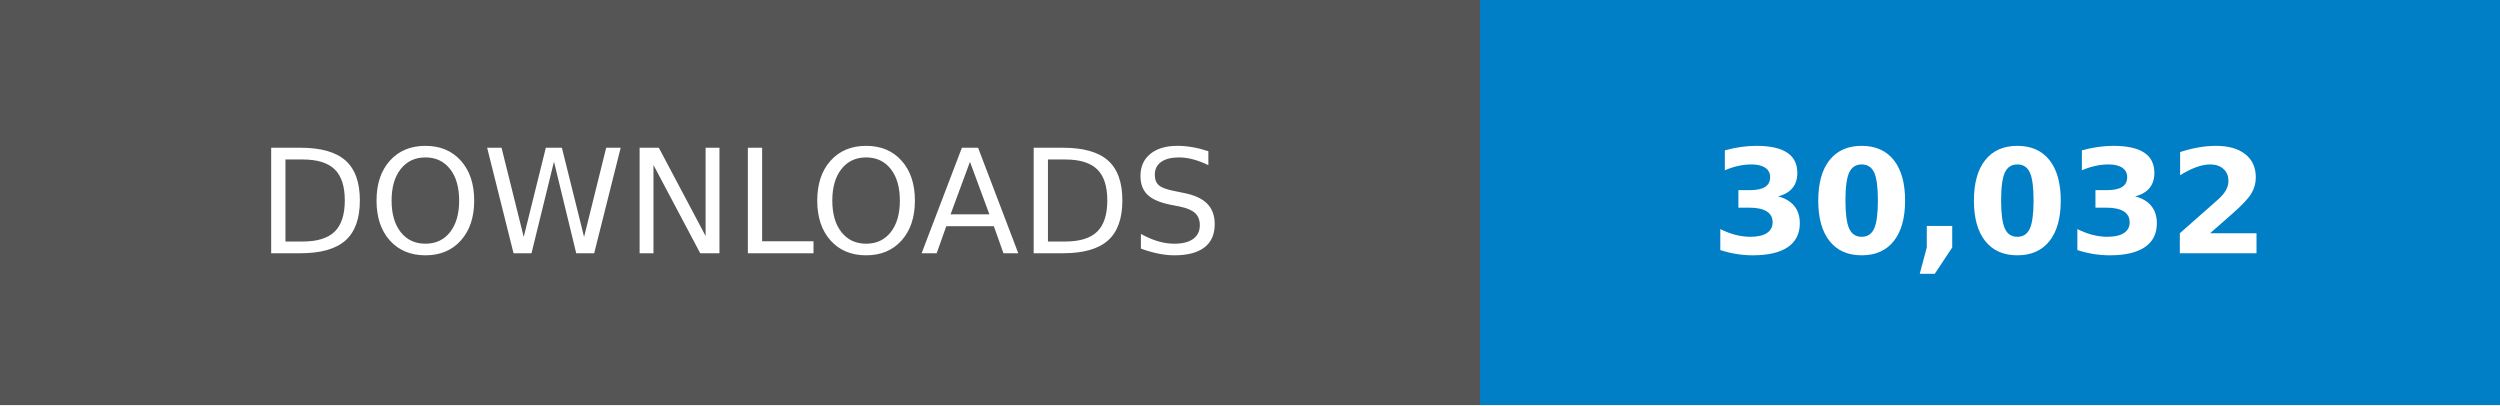
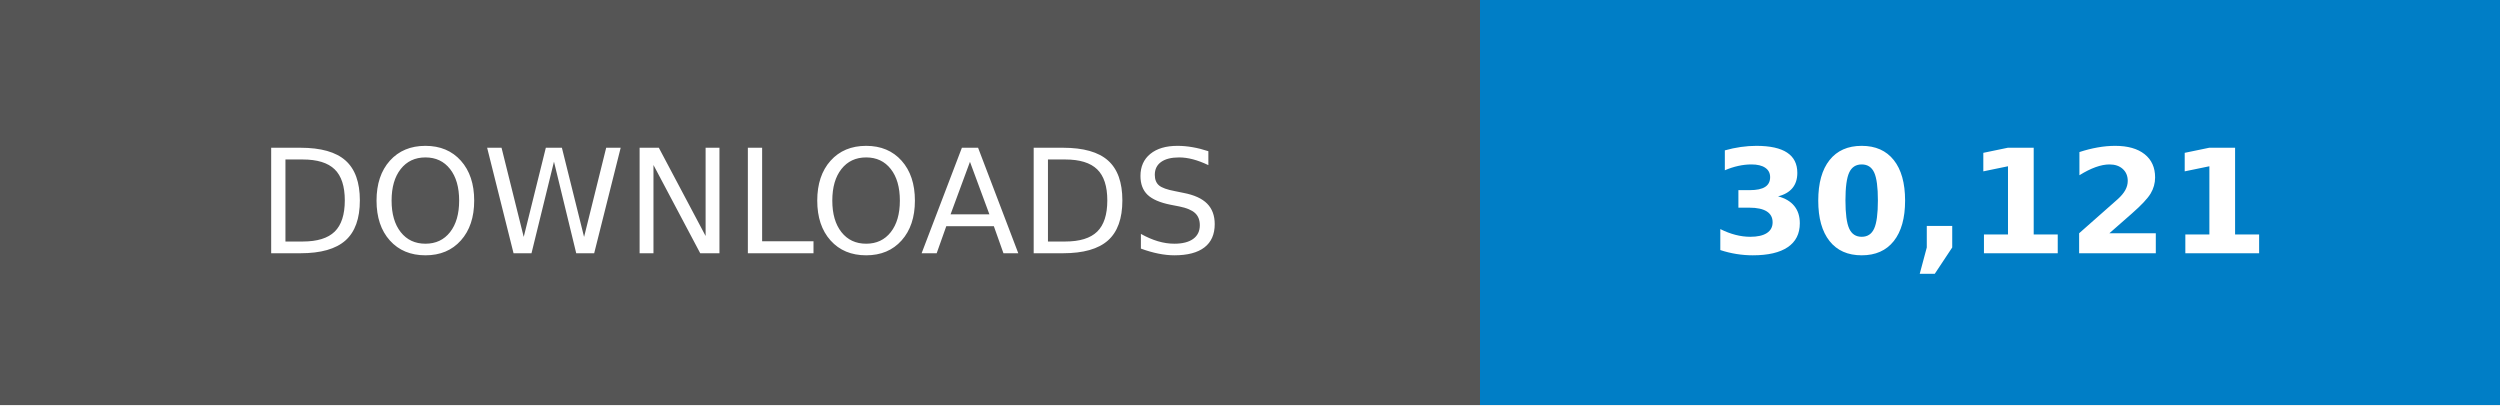
- <svg xmlns="http://www.w3.org/2000/svg" width="246.79" height="40" viewBox="0 0 172.75 28" role="img" aria-label="DOWNLOADS: 30,032">
+ <svg xmlns="http://www.w3.org/2000/svg" width="246.79" height="40" viewBox="0 0 172.75 28" role="img" aria-label="DOWNLOADS: 30,121">
  <g shape-rendering="crispEdges">
    <rect width="102.25" height="28" fill="#555" />
    <rect x="102.25" width="70.5" height="28" fill="#007ec6" />
  </g>
  <g fill="#fff" text-anchor="middle" font-family="Verdana,Geneva,DejaVu Sans,sans-serif" text-rendering="geometricPrecision" font-size="100">
    <text transform="scale(.1)" x="511.25" y="175" textLength="782.5">DOWNLOADS</text>
-     <text transform="scale(.1)" x="1375" y="175" textLength="465" font-weight="bold">30,032</text>
+     <text transform="scale(.1)" x="1375" y="175" textLength="465" font-weight="bold">30,121</text>
  </g>
</svg>
